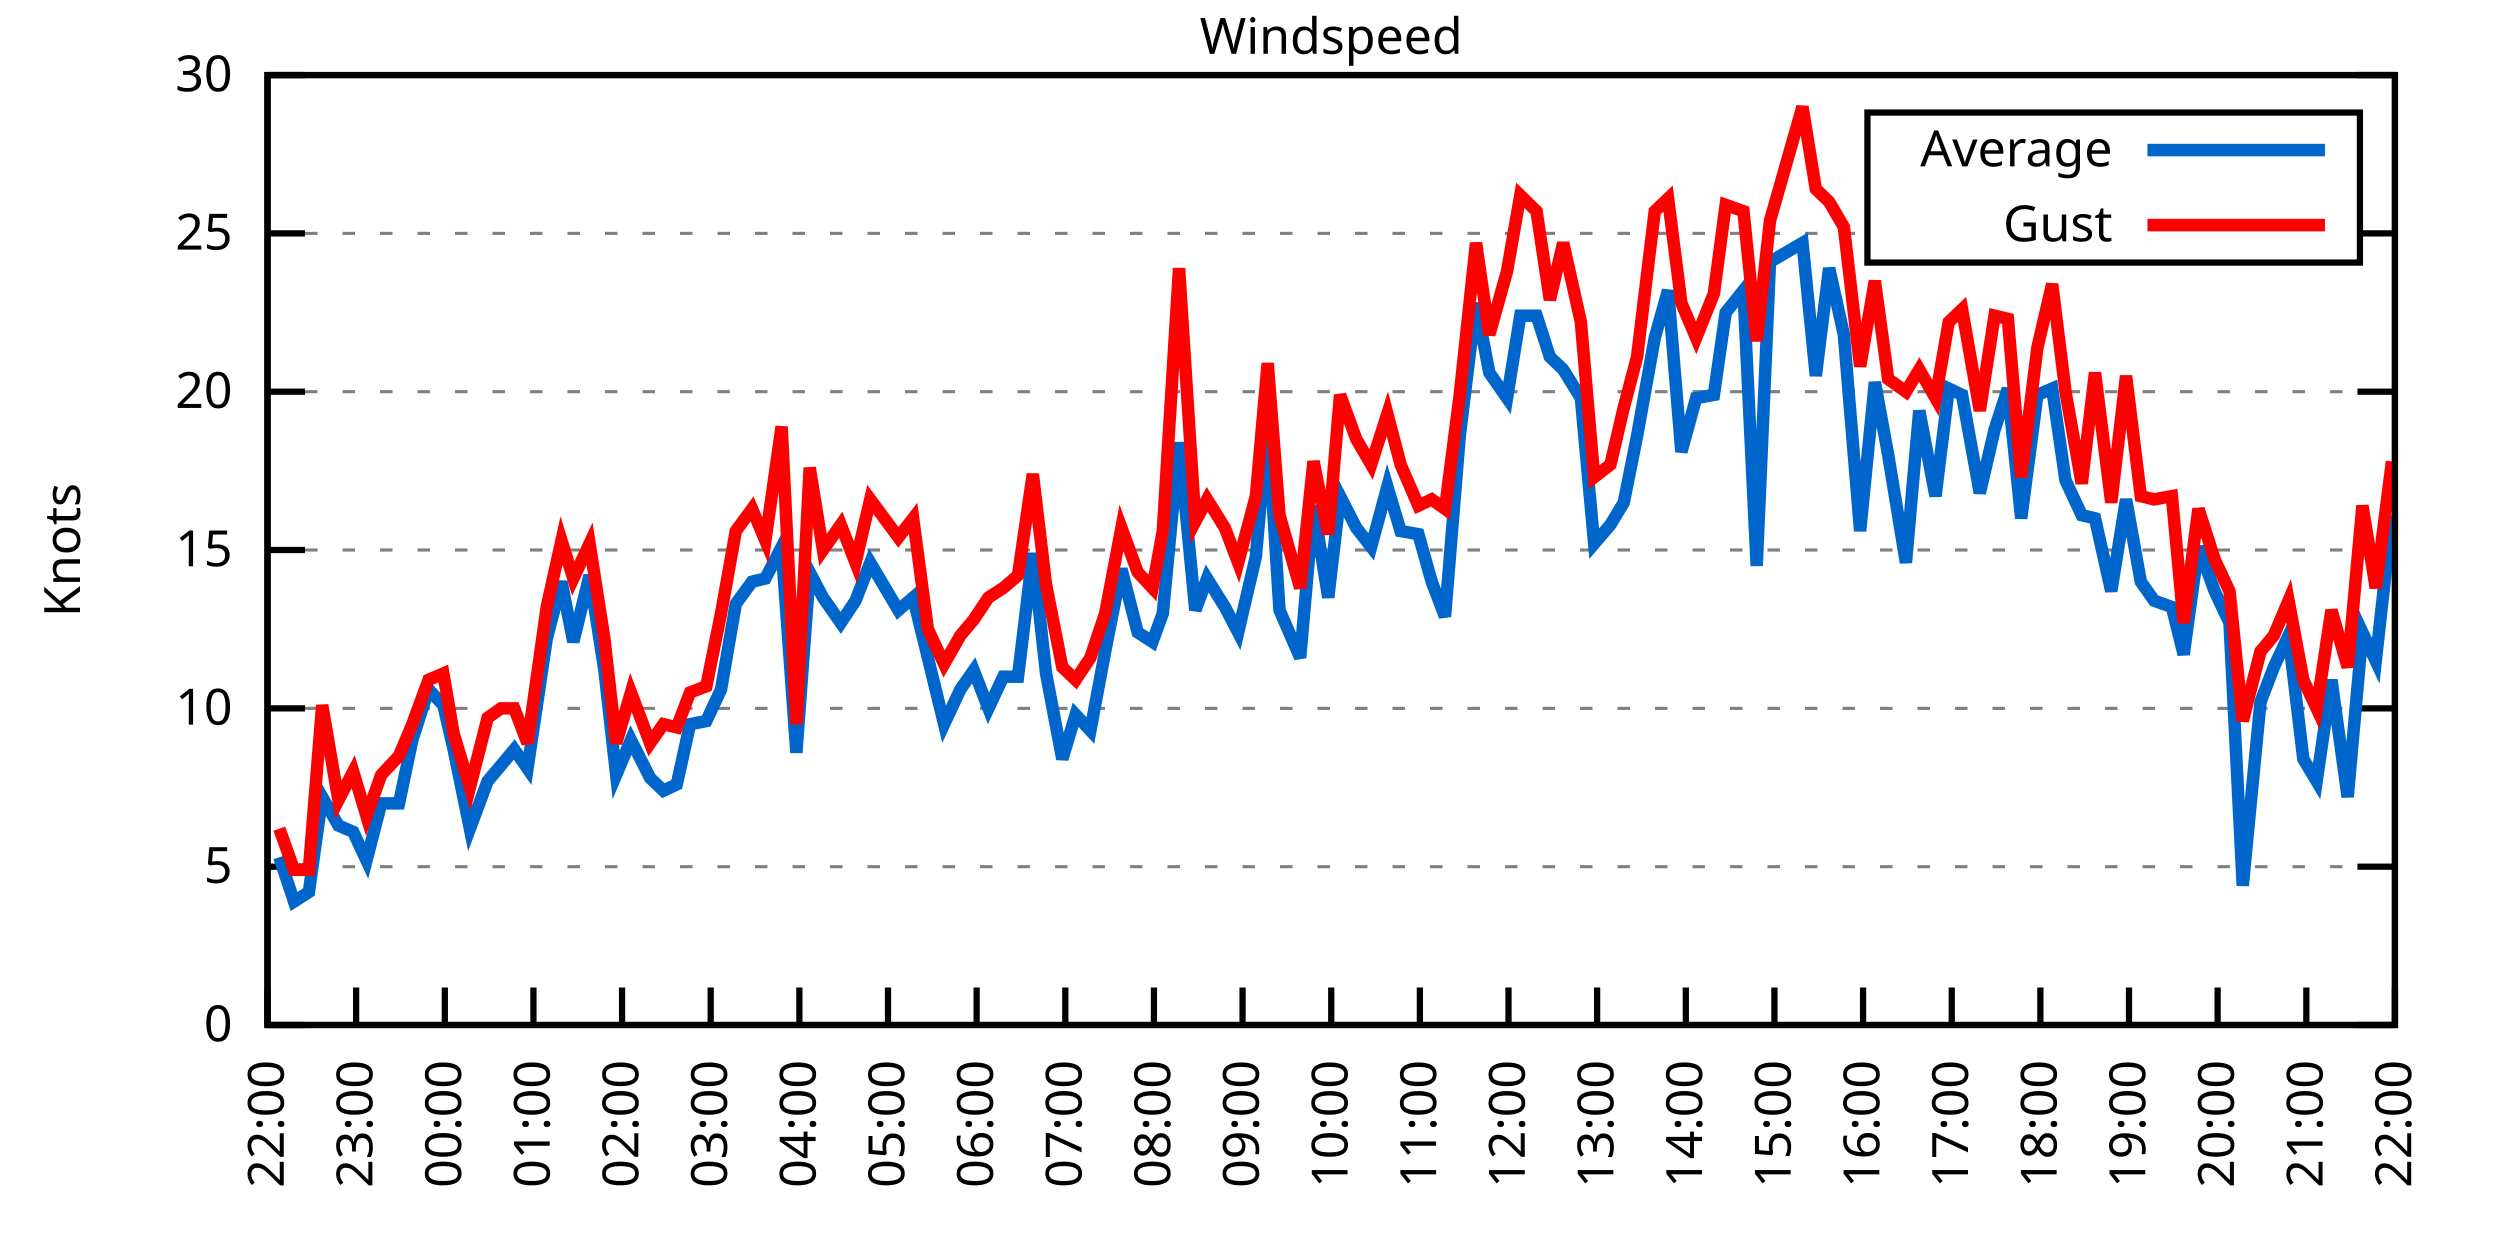
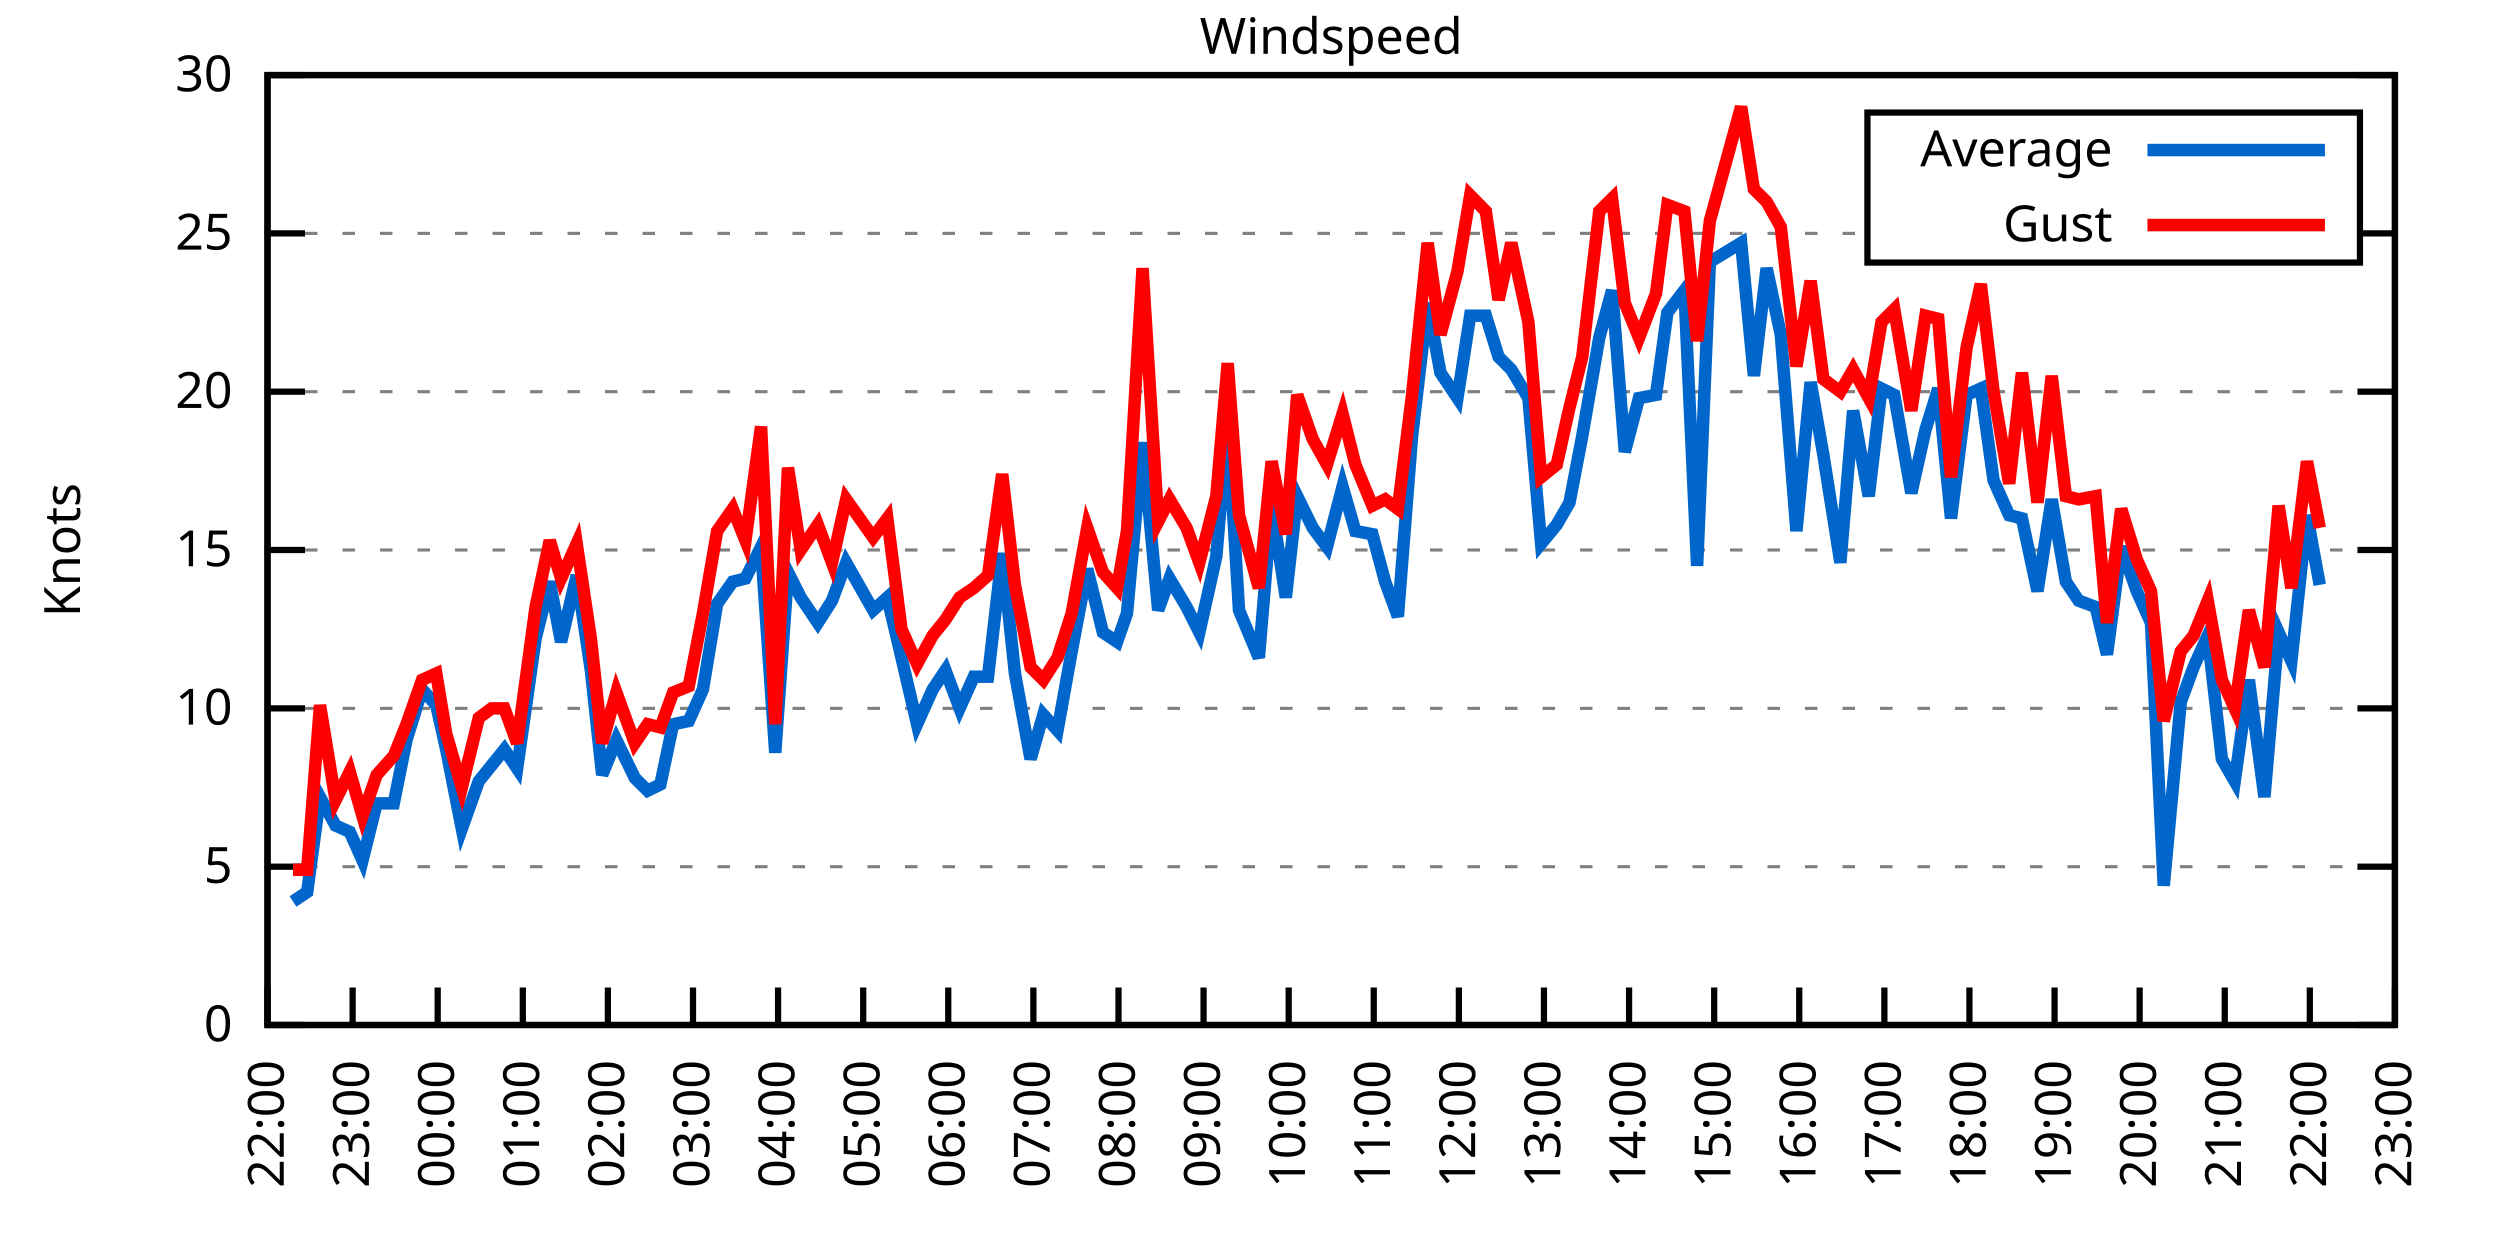
<svg xmlns="http://www.w3.org/2000/svg" xmlns:xlink="http://www.w3.org/1999/xlink" width="400" height="200" viewBox="0 0 400 200">
  <g id="gnuplot_canvas">
    <rect x="0" y="0" width="400" height="200" fill="none" />
    <defs>
      <circle id="gpDot" r="0.5" stroke-width="0.5" stroke="currentColor" />
      <path id="gpPt0" stroke-width="0.333" stroke="currentColor" d="M-1,0 h2 M0,-1 v2" />
      <path id="gpPt1" stroke-width="0.333" stroke="currentColor" d="M-1,-1 L1,1 M1,-1 L-1,1" />
      <path id="gpPt2" stroke-width="0.333" stroke="currentColor" d="M-1,0 L1,0 M0,-1 L0,1 M-1,-1 L1,1 M-1,1 L1,-1" />
      <rect id="gpPt3" stroke-width="0.333" stroke="currentColor" x="-1" y="-1" width="2" height="2" />
      <rect id="gpPt4" stroke-width="0.333" stroke="currentColor" fill="currentColor" x="-1" y="-1" width="2" height="2" />
      <circle id="gpPt5" stroke-width="0.333" stroke="currentColor" cx="0" cy="0" r="1" />
      <use xlink:href="#gpPt5" id="gpPt6" fill="currentColor" stroke="none" />
      <path id="gpPt7" stroke-width="0.333" stroke="currentColor" d="M0,-1.33 L-1.33,0.67 L1.33,0.67 z" />
      <use xlink:href="#gpPt7" id="gpPt8" fill="currentColor" stroke="none" />
      <use xlink:href="#gpPt7" id="gpPt9" stroke="currentColor" transform="rotate(180)" />
      <use xlink:href="#gpPt9" id="gpPt10" fill="currentColor" stroke="none" />
      <use xlink:href="#gpPt3" id="gpPt11" stroke="currentColor" transform="rotate(45)" />
      <use xlink:href="#gpPt11" id="gpPt12" fill="currentColor" stroke="none" />
      <path id="gpPt13" stroke-width="0.333" stroke="currentColor" d="M0,1.330 L1.265,0.411 L0.782,-1.067 L-0.782,-1.076 L-1.265,0.411 z" />
      <use xlink:href="#gpPt13" id="gpPt14" fill="currentColor" stroke="none" />
      <filter id="textbox" filterUnits="objectBoundingBox" x="0" y="0" height="1" width="1">
        <feFlood flood-color="white" flood-opacity="1" result="bgnd" />
        <feComposite in="SourceGraphic" in2="bgnd" operator="atop" />
      </filter>
      <filter id="greybox" filterUnits="objectBoundingBox" x="0" y="0" height="1" width="1">
        <feFlood flood-color="lightgrey" flood-opacity="1" result="grey" />
        <feComposite in="SourceGraphic" in2="grey" operator="atop" />
      </filter>
    </defs>
    <g fill="none" color="white" stroke="currentColor" stroke-width="1.00" stroke-linecap="butt" stroke-linejoin="miter">
</g>
    <g fill="none" color="black" stroke="currentColor" stroke-width="1.00" stroke-linecap="butt" stroke-linejoin="miter">
      <g stroke="none" shape-rendering="crispEdges">
        <polygon fill="rgb(255, 255, 255)" points="42.80,164.00 383.18,164.00 383.18,12.02 42.80,12.02 " />
      </g>
    </g>
    <g fill="none" color="black" stroke="currentColor" stroke-width="1.00" stroke-linecap="butt" stroke-linejoin="miter">
</g>
    <g fill="none" color="black" stroke="black" stroke-width="0.50" stroke-linecap="butt" stroke-linejoin="miter">
</g>
    <g fill="none" color="gray" stroke="currentColor" stroke-width="0.50" stroke-linecap="butt" stroke-linejoin="miter">
      <path stroke="gray" stroke-dasharray="2,4" class="gridline" d="M42.80,164.00 L383.19,164.00  " />
    </g>
    <g fill="none" color="gray" stroke="gray" stroke-width="1.00" stroke-linecap="butt" stroke-linejoin="miter">
</g>
    <g fill="none" color="black" stroke="currentColor" stroke-width="1.00" stroke-linecap="butt" stroke-linejoin="miter">
      <path stroke="black" d="M42.80,164.00 L48.80,164.00 M383.19,164.00 L377.19,164.00  " />
      <g transform="translate(37.20,166.60)" stroke="none" fill="black" font-family="Sans" font-size="8.00" text-anchor="end">
        <text>
          <tspan font-family="Sans"> 0</tspan>
        </text>
      </g>
    </g>
    <g fill="none" color="black" stroke="currentColor" stroke-width="1.00" stroke-linecap="butt" stroke-linejoin="miter">
</g>
    <g fill="none" color="black" stroke="black" stroke-width="0.50" stroke-linecap="butt" stroke-linejoin="miter">
</g>
    <g fill="none" color="gray" stroke="currentColor" stroke-width="0.50" stroke-linecap="butt" stroke-linejoin="miter">
      <path stroke="gray" stroke-dasharray="2,4" class="gridline" d="M42.80,138.67 L383.19,138.67  " />
    </g>
    <g fill="none" color="gray" stroke="gray" stroke-width="1.00" stroke-linecap="butt" stroke-linejoin="miter">
</g>
    <g fill="none" color="black" stroke="currentColor" stroke-width="1.00" stroke-linecap="butt" stroke-linejoin="miter">
      <path stroke="black" d="M42.80,138.67 L48.80,138.67 M383.19,138.67 L377.19,138.67  " />
      <g transform="translate(37.20,141.27)" stroke="none" fill="black" font-family="Sans" font-size="8.00" text-anchor="end">
        <text>
          <tspan font-family="Sans"> 5</tspan>
        </text>
      </g>
    </g>
    <g fill="none" color="black" stroke="currentColor" stroke-width="1.00" stroke-linecap="butt" stroke-linejoin="miter">
</g>
    <g fill="none" color="black" stroke="black" stroke-width="0.50" stroke-linecap="butt" stroke-linejoin="miter">
</g>
    <g fill="none" color="gray" stroke="currentColor" stroke-width="0.50" stroke-linecap="butt" stroke-linejoin="miter">
      <path stroke="gray" stroke-dasharray="2,4" class="gridline" d="M42.80,113.34 L383.19,113.34  " />
    </g>
    <g fill="none" color="gray" stroke="gray" stroke-width="1.00" stroke-linecap="butt" stroke-linejoin="miter">
</g>
    <g fill="none" color="black" stroke="currentColor" stroke-width="1.00" stroke-linecap="butt" stroke-linejoin="miter">
      <path stroke="black" d="M42.80,113.34 L48.80,113.34 M383.19,113.34 L377.19,113.34  " />
      <g transform="translate(37.20,115.94)" stroke="none" fill="black" font-family="Sans" font-size="8.00" text-anchor="end">
        <text>
          <tspan font-family="Sans"> 10</tspan>
        </text>
      </g>
    </g>
    <g fill="none" color="black" stroke="currentColor" stroke-width="1.00" stroke-linecap="butt" stroke-linejoin="miter">
</g>
    <g fill="none" color="black" stroke="black" stroke-width="0.50" stroke-linecap="butt" stroke-linejoin="miter">
</g>
    <g fill="none" color="gray" stroke="currentColor" stroke-width="0.50" stroke-linecap="butt" stroke-linejoin="miter">
      <path stroke="gray" stroke-dasharray="2,4" class="gridline" d="M42.80,88.00 L383.19,88.00  " />
    </g>
    <g fill="none" color="gray" stroke="gray" stroke-width="1.00" stroke-linecap="butt" stroke-linejoin="miter">
</g>
    <g fill="none" color="black" stroke="currentColor" stroke-width="1.00" stroke-linecap="butt" stroke-linejoin="miter">
      <path stroke="black" d="M42.80,88.00 L48.80,88.00 M383.19,88.00 L377.19,88.00  " />
      <g transform="translate(37.20,90.60)" stroke="none" fill="black" font-family="Sans" font-size="8.00" text-anchor="end">
        <text>
          <tspan font-family="Sans"> 15</tspan>
        </text>
      </g>
    </g>
    <g fill="none" color="black" stroke="currentColor" stroke-width="1.00" stroke-linecap="butt" stroke-linejoin="miter">
</g>
    <g fill="none" color="black" stroke="black" stroke-width="0.50" stroke-linecap="butt" stroke-linejoin="miter">
</g>
    <g fill="none" color="gray" stroke="currentColor" stroke-width="0.50" stroke-linecap="butt" stroke-linejoin="miter">
      <path stroke="gray" stroke-dasharray="2,4" class="gridline" d="M42.80,62.67 L383.19,62.67  " />
    </g>
    <g fill="none" color="gray" stroke="gray" stroke-width="1.00" stroke-linecap="butt" stroke-linejoin="miter">
</g>
    <g fill="none" color="black" stroke="currentColor" stroke-width="1.00" stroke-linecap="butt" stroke-linejoin="miter">
      <path stroke="black" d="M42.80,62.67 L48.80,62.67 M383.19,62.67 L377.19,62.67  " />
      <g transform="translate(37.20,65.27)" stroke="none" fill="black" font-family="Sans" font-size="8.00" text-anchor="end">
        <text>
          <tspan font-family="Sans"> 20</tspan>
        </text>
      </g>
    </g>
    <g fill="none" color="black" stroke="currentColor" stroke-width="1.00" stroke-linecap="butt" stroke-linejoin="miter">
</g>
    <g fill="none" color="black" stroke="black" stroke-width="0.50" stroke-linecap="butt" stroke-linejoin="miter">
</g>
    <g fill="none" color="gray" stroke="currentColor" stroke-width="0.50" stroke-linecap="butt" stroke-linejoin="miter">
      <path stroke="gray" stroke-dasharray="2,4" class="gridline" d="M42.80,37.34 L298.79,37.34 M377.59,37.34 L383.19,37.34  " />
    </g>
    <g fill="none" color="gray" stroke="gray" stroke-width="1.00" stroke-linecap="butt" stroke-linejoin="miter">
</g>
    <g fill="none" color="black" stroke="currentColor" stroke-width="1.00" stroke-linecap="butt" stroke-linejoin="miter">
      <path stroke="black" d="M42.80,37.34 L48.80,37.34 M383.19,37.34 L377.19,37.34  " />
      <g transform="translate(37.20,39.94)" stroke="none" fill="black" font-family="Sans" font-size="8.00" text-anchor="end">
        <text>
          <tspan font-family="Sans"> 25</tspan>
        </text>
      </g>
    </g>
    <g fill="none" color="black" stroke="currentColor" stroke-width="1.00" stroke-linecap="butt" stroke-linejoin="miter">
</g>
    <g fill="none" color="black" stroke="black" stroke-width="0.50" stroke-linecap="butt" stroke-linejoin="miter">
</g>
    <g fill="none" color="gray" stroke="currentColor" stroke-width="0.50" stroke-linecap="butt" stroke-linejoin="miter">
      <path stroke="gray" stroke-dasharray="2,4" class="gridline" d="M42.80,12.01 L383.19,12.01  " />
    </g>
    <g fill="none" color="gray" stroke="gray" stroke-width="1.00" stroke-linecap="butt" stroke-linejoin="miter">
</g>
    <g fill="none" color="black" stroke="currentColor" stroke-width="1.00" stroke-linecap="butt" stroke-linejoin="miter">
      <path stroke="black" d="M42.80,12.01 L48.80,12.01 M383.19,12.01 L377.19,12.01  " />
      <g transform="translate(37.20,14.61)" stroke="none" fill="black" font-family="Sans" font-size="8.00" text-anchor="end">
        <text>
          <tspan font-family="Sans"> 30</tspan>
        </text>
      </g>
    </g>
    <g fill="none" color="black" stroke="currentColor" stroke-width="1.00" stroke-linecap="butt" stroke-linejoin="miter">
      <path stroke="black" d="M42.80,164.00 L42.80,158.00  " />
      <g transform="translate(45.40,169.60) rotate(270.00)" stroke="none" fill="black" font-family="Sans" font-size="8.00" text-anchor="end">
        <text>
          <tspan font-family="Sans">22:00</tspan>
        </text>
      </g>
    </g>
    <g fill="none" color="black" stroke="currentColor" stroke-width="1.00" stroke-linecap="butt" stroke-linejoin="miter">
-       <path stroke="black" d="M56.98,164.00 L56.98,158.00  " />
-       <g transform="translate(59.58,169.60) rotate(270.00)" stroke="none" fill="black" font-family="Sans" font-size="8.00" text-anchor="end">
+       <path stroke="black" d="M56.42,164.00 L56.42,158.00  " />
+       <g transform="translate(59.02,169.60) rotate(270.00)" stroke="none" fill="black" font-family="Sans" font-size="8.00" text-anchor="end">
        <text>
          <tspan font-family="Sans">23:00</tspan>
        </text>
      </g>
    </g>
    <g fill="none" color="black" stroke="currentColor" stroke-width="1.00" stroke-linecap="butt" stroke-linejoin="miter">
-       <path stroke="black" d="M71.17,164.00 L71.17,158.00  " />
-       <g transform="translate(73.77,169.60) rotate(270.00)" stroke="none" fill="black" font-family="Sans" font-size="8.00" text-anchor="end">
+       <path stroke="black" d="M70.03,164.00 L70.03,158.00  " />
+       <g transform="translate(72.63,169.60) rotate(270.00)" stroke="none" fill="black" font-family="Sans" font-size="8.00" text-anchor="end">
        <text>
          <tspan font-family="Sans">00:00</tspan>
        </text>
      </g>
    </g>
    <g fill="none" color="black" stroke="currentColor" stroke-width="1.00" stroke-linecap="butt" stroke-linejoin="miter">
-       <path stroke="black" d="M85.35,164.00 L85.35,158.00  " />
-       <g transform="translate(87.95,169.60) rotate(270.00)" stroke="none" fill="black" font-family="Sans" font-size="8.00" text-anchor="end">
+       <path stroke="black" d="M83.65,164.00 L83.65,158.00  " />
+       <g transform="translate(86.25,169.60) rotate(270.00)" stroke="none" fill="black" font-family="Sans" font-size="8.00" text-anchor="end">
        <text>
          <tspan font-family="Sans">01:00</tspan>
        </text>
      </g>
    </g>
    <g fill="none" color="black" stroke="currentColor" stroke-width="1.00" stroke-linecap="butt" stroke-linejoin="miter">
-       <path stroke="black" d="M99.53,164.00 L99.53,158.00  " />
-       <g transform="translate(102.13,169.60) rotate(270.00)" stroke="none" fill="black" font-family="Sans" font-size="8.00" text-anchor="end">
+       <path stroke="black" d="M97.26,164.00 L97.26,158.00  " />
+       <g transform="translate(99.86,169.60) rotate(270.00)" stroke="none" fill="black" font-family="Sans" font-size="8.00" text-anchor="end">
        <text>
          <tspan font-family="Sans">02:00</tspan>
        </text>
      </g>
    </g>
    <g fill="none" color="black" stroke="currentColor" stroke-width="1.00" stroke-linecap="butt" stroke-linejoin="miter">
-       <path stroke="black" d="M113.71,164.00 L113.71,158.00  " />
-       <g transform="translate(116.31,169.60) rotate(270.00)" stroke="none" fill="black" font-family="Sans" font-size="8.00" text-anchor="end">
+       <path stroke="black" d="M110.88,164.00 L110.88,158.00  " />
+       <g transform="translate(113.48,169.60) rotate(270.00)" stroke="none" fill="black" font-family="Sans" font-size="8.00" text-anchor="end">
        <text>
          <tspan font-family="Sans">03:00</tspan>
        </text>
      </g>
    </g>
    <g fill="none" color="black" stroke="currentColor" stroke-width="1.00" stroke-linecap="butt" stroke-linejoin="miter">
-       <path stroke="black" d="M127.90,164.00 L127.90,158.00  " />
-       <g transform="translate(130.50,169.60) rotate(270.00)" stroke="none" fill="black" font-family="Sans" font-size="8.00" text-anchor="end">
+       <path stroke="black" d="M124.49,164.00 L124.49,158.00  " />
+       <g transform="translate(127.09,169.60) rotate(270.00)" stroke="none" fill="black" font-family="Sans" font-size="8.00" text-anchor="end">
        <text>
          <tspan font-family="Sans">04:00</tspan>
        </text>
      </g>
    </g>
    <g fill="none" color="black" stroke="currentColor" stroke-width="1.00" stroke-linecap="butt" stroke-linejoin="miter">
-       <path stroke="black" d="M142.08,164.00 L142.08,158.00  " />
-       <g transform="translate(144.68,169.60) rotate(270.00)" stroke="none" fill="black" font-family="Sans" font-size="8.00" text-anchor="end">
+       <path stroke="black" d="M138.11,164.00 L138.11,158.00  " />
+       <g transform="translate(140.71,169.60) rotate(270.00)" stroke="none" fill="black" font-family="Sans" font-size="8.00" text-anchor="end">
        <text>
          <tspan font-family="Sans">05:00</tspan>
        </text>
      </g>
    </g>
    <g fill="none" color="black" stroke="currentColor" stroke-width="1.00" stroke-linecap="butt" stroke-linejoin="miter">
-       <path stroke="black" d="M156.26,164.00 L156.26,158.00  " />
-       <g transform="translate(158.86,169.60) rotate(270.00)" stroke="none" fill="black" font-family="Sans" font-size="8.00" text-anchor="end">
+       <path stroke="black" d="M151.72,164.00 L151.72,158.00  " />
+       <g transform="translate(154.32,169.60) rotate(270.00)" stroke="none" fill="black" font-family="Sans" font-size="8.00" text-anchor="end">
        <text>
          <tspan font-family="Sans">06:00</tspan>
        </text>
      </g>
    </g>
    <g fill="none" color="black" stroke="currentColor" stroke-width="1.00" stroke-linecap="butt" stroke-linejoin="miter">
-       <path stroke="black" d="M170.45,164.00 L170.45,158.00  " />
-       <g transform="translate(173.05,169.60) rotate(270.00)" stroke="none" fill="black" font-family="Sans" font-size="8.00" text-anchor="end">
+       <path stroke="black" d="M165.34,164.00 L165.34,158.00  " />
+       <g transform="translate(167.94,169.60) rotate(270.00)" stroke="none" fill="black" font-family="Sans" font-size="8.00" text-anchor="end">
        <text>
          <tspan font-family="Sans">07:00</tspan>
        </text>
      </g>
    </g>
    <g fill="none" color="black" stroke="currentColor" stroke-width="1.00" stroke-linecap="butt" stroke-linejoin="miter">
-       <path stroke="black" d="M184.63,164.00 L184.63,158.00  " />
-       <g transform="translate(187.23,169.60) rotate(270.00)" stroke="none" fill="black" font-family="Sans" font-size="8.00" text-anchor="end">
+       <path stroke="black" d="M178.96,164.00 L178.96,158.00  " />
+       <g transform="translate(181.56,169.60) rotate(270.00)" stroke="none" fill="black" font-family="Sans" font-size="8.00" text-anchor="end">
        <text>
          <tspan font-family="Sans">08:00</tspan>
        </text>
      </g>
    </g>
    <g fill="none" color="black" stroke="currentColor" stroke-width="1.00" stroke-linecap="butt" stroke-linejoin="miter">
-       <path stroke="black" d="M198.81,164.00 L198.81,158.00  " />
-       <g transform="translate(201.41,169.60) rotate(270.00)" stroke="none" fill="black" font-family="Sans" font-size="8.00" text-anchor="end">
+       <path stroke="black" d="M192.57,164.00 L192.57,158.00  " />
+       <g transform="translate(195.17,169.60) rotate(270.00)" stroke="none" fill="black" font-family="Sans" font-size="8.00" text-anchor="end">
        <text>
          <tspan font-family="Sans">09:00</tspan>
        </text>
      </g>
    </g>
    <g fill="none" color="black" stroke="currentColor" stroke-width="1.00" stroke-linecap="butt" stroke-linejoin="miter">
-       <path stroke="black" d="M213.00,164.00 L213.00,158.00  " />
-       <g transform="translate(215.60,169.60) rotate(270.00)" stroke="none" fill="black" font-family="Sans" font-size="8.00" text-anchor="end">
+       <path stroke="black" d="M206.19,164.00 L206.19,158.00  " />
+       <g transform="translate(208.79,169.60) rotate(270.00)" stroke="none" fill="black" font-family="Sans" font-size="8.00" text-anchor="end">
        <text>
          <tspan font-family="Sans">10:00</tspan>
        </text>
      </g>
    </g>
    <g fill="none" color="black" stroke="currentColor" stroke-width="1.00" stroke-linecap="butt" stroke-linejoin="miter">
-       <path stroke="black" d="M227.18,164.00 L227.18,158.00  " />
-       <g transform="translate(229.78,169.60) rotate(270.00)" stroke="none" fill="black" font-family="Sans" font-size="8.00" text-anchor="end">
+       <path stroke="black" d="M219.80,164.00 L219.80,158.00  " />
+       <g transform="translate(222.40,169.60) rotate(270.00)" stroke="none" fill="black" font-family="Sans" font-size="8.00" text-anchor="end">
        <text>
          <tspan font-family="Sans">11:00</tspan>
        </text>
      </g>
    </g>
    <g fill="none" color="black" stroke="currentColor" stroke-width="1.00" stroke-linecap="butt" stroke-linejoin="miter">
-       <path stroke="black" d="M241.36,164.00 L241.36,158.00  " />
-       <g transform="translate(243.96,169.60) rotate(270.00)" stroke="none" fill="black" font-family="Sans" font-size="8.00" text-anchor="end">
+       <path stroke="black" d="M233.42,164.00 L233.42,158.00  " />
+       <g transform="translate(236.02,169.60) rotate(270.00)" stroke="none" fill="black" font-family="Sans" font-size="8.00" text-anchor="end">
        <text>
          <tspan font-family="Sans">12:00</tspan>
        </text>
      </g>
    </g>
    <g fill="none" color="black" stroke="currentColor" stroke-width="1.00" stroke-linecap="butt" stroke-linejoin="miter">
-       <path stroke="black" d="M255.54,164.00 L255.54,158.00  " />
-       <g transform="translate(258.14,169.60) rotate(270.00)" stroke="none" fill="black" font-family="Sans" font-size="8.00" text-anchor="end">
+       <path stroke="black" d="M247.03,164.00 L247.03,158.00  " />
+       <g transform="translate(249.63,169.60) rotate(270.00)" stroke="none" fill="black" font-family="Sans" font-size="8.00" text-anchor="end">
        <text>
          <tspan font-family="Sans">13:00</tspan>
        </text>
      </g>
    </g>
    <g fill="none" color="black" stroke="currentColor" stroke-width="1.00" stroke-linecap="butt" stroke-linejoin="miter">
-       <path stroke="black" d="M269.73,164.00 L269.73,158.00  " />
-       <g transform="translate(272.33,169.60) rotate(270.00)" stroke="none" fill="black" font-family="Sans" font-size="8.00" text-anchor="end">
+       <path stroke="black" d="M260.65,164.00 L260.65,158.00  " />
+       <g transform="translate(263.25,169.60) rotate(270.00)" stroke="none" fill="black" font-family="Sans" font-size="8.00" text-anchor="end">
        <text>
          <tspan font-family="Sans">14:00</tspan>
        </text>
      </g>
    </g>
    <g fill="none" color="black" stroke="currentColor" stroke-width="1.00" stroke-linecap="butt" stroke-linejoin="miter">
-       <path stroke="black" d="M283.91,164.00 L283.91,158.00  " />
-       <g transform="translate(286.51,169.60) rotate(270.00)" stroke="none" fill="black" font-family="Sans" font-size="8.00" text-anchor="end">
+       <path stroke="black" d="M274.27,164.00 L274.27,158.00  " />
+       <g transform="translate(276.87,169.60) rotate(270.00)" stroke="none" fill="black" font-family="Sans" font-size="8.00" text-anchor="end">
        <text>
          <tspan font-family="Sans">15:00</tspan>
        </text>
      </g>
    </g>
    <g fill="none" color="black" stroke="currentColor" stroke-width="1.00" stroke-linecap="butt" stroke-linejoin="miter">
-       <path stroke="black" d="M298.09,164.00 L298.09,158.00  " />
-       <g transform="translate(300.69,169.60) rotate(270.00)" stroke="none" fill="black" font-family="Sans" font-size="8.00" text-anchor="end">
+       <path stroke="black" d="M287.88,164.00 L287.88,158.00  " />
+       <g transform="translate(290.48,169.60) rotate(270.00)" stroke="none" fill="black" font-family="Sans" font-size="8.00" text-anchor="end">
        <text>
          <tspan font-family="Sans">16:00</tspan>
        </text>
      </g>
    </g>
    <g fill="none" color="black" stroke="currentColor" stroke-width="1.00" stroke-linecap="butt" stroke-linejoin="miter">
-       <path stroke="black" d="M312.28,164.00 L312.28,158.00  " />
-       <g transform="translate(314.88,169.60) rotate(270.00)" stroke="none" fill="black" font-family="Sans" font-size="8.00" text-anchor="end">
+       <path stroke="black" d="M301.50,164.00 L301.50,158.00  " />
+       <g transform="translate(304.10,169.60) rotate(270.00)" stroke="none" fill="black" font-family="Sans" font-size="8.00" text-anchor="end">
        <text>
          <tspan font-family="Sans">17:00</tspan>
        </text>
      </g>
    </g>
    <g fill="none" color="black" stroke="currentColor" stroke-width="1.00" stroke-linecap="butt" stroke-linejoin="miter">
-       <path stroke="black" d="M326.46,164.00 L326.46,158.00  " />
-       <g transform="translate(329.06,169.60) rotate(270.00)" stroke="none" fill="black" font-family="Sans" font-size="8.00" text-anchor="end">
+       <path stroke="black" d="M315.11,164.00 L315.11,158.00  " />
+       <g transform="translate(317.71,169.60) rotate(270.00)" stroke="none" fill="black" font-family="Sans" font-size="8.00" text-anchor="end">
        <text>
          <tspan font-family="Sans">18:00</tspan>
        </text>
      </g>
    </g>
    <g fill="none" color="black" stroke="currentColor" stroke-width="1.00" stroke-linecap="butt" stroke-linejoin="miter">
-       <path stroke="black" d="M340.64,164.00 L340.64,158.00  " />
-       <g transform="translate(343.24,169.60) rotate(270.00)" stroke="none" fill="black" font-family="Sans" font-size="8.00" text-anchor="end">
+       <path stroke="black" d="M328.73,164.00 L328.73,158.00  " />
+       <g transform="translate(331.33,169.60) rotate(270.00)" stroke="none" fill="black" font-family="Sans" font-size="8.00" text-anchor="end">
        <text>
          <tspan font-family="Sans">19:00</tspan>
        </text>
      </g>
    </g>
    <g fill="none" color="black" stroke="currentColor" stroke-width="1.00" stroke-linecap="butt" stroke-linejoin="miter">
-       <path stroke="black" d="M354.82,164.00 L354.82,158.00  " />
-       <g transform="translate(357.42,169.60) rotate(270.00)" stroke="none" fill="black" font-family="Sans" font-size="8.00" text-anchor="end">
+       <path stroke="black" d="M342.34,164.00 L342.34,158.00  " />
+       <g transform="translate(344.94,169.60) rotate(270.00)" stroke="none" fill="black" font-family="Sans" font-size="8.00" text-anchor="end">
        <text>
          <tspan font-family="Sans">20:00</tspan>
        </text>
      </g>
    </g>
    <g fill="none" color="black" stroke="currentColor" stroke-width="1.00" stroke-linecap="butt" stroke-linejoin="miter">
-       <path stroke="black" d="M369.01,164.00 L369.01,158.00  " />
-       <g transform="translate(371.61,169.60) rotate(270.00)" stroke="none" fill="black" font-family="Sans" font-size="8.00" text-anchor="end">
+       <path stroke="black" d="M355.96,164.00 L355.96,158.00  " />
+       <g transform="translate(358.56,169.60) rotate(270.00)" stroke="none" fill="black" font-family="Sans" font-size="8.00" text-anchor="end">
        <text>
          <tspan font-family="Sans">21:00</tspan>
+         </text>
+       </g>
+     </g>
+     <g fill="none" color="black" stroke="currentColor" stroke-width="1.00" stroke-linecap="butt" stroke-linejoin="miter">
+       <path stroke="black" d="M369.57,164.00 L369.57,158.00  " />
+       <g transform="translate(372.17,169.60) rotate(270.00)" stroke="none" fill="black" font-family="Sans" font-size="8.00" text-anchor="end">
+         <text>
+           <tspan font-family="Sans">22:00</tspan>
        </text>
      </g>
    </g>
    <g fill="none" color="black" stroke="currentColor" stroke-width="1.00" stroke-linecap="butt" stroke-linejoin="miter">
      <path stroke="black" d="M383.19,164.00 L383.19,158.00  " />
      <g transform="translate(385.79,169.60) rotate(270.00)" stroke="none" fill="black" font-family="Sans" font-size="8.00" text-anchor="end">
        <text>
-           <tspan font-family="Sans">22:00</tspan>
+           <tspan font-family="Sans">23:00</tspan>
        </text>
      </g>
    </g>
    <g fill="none" color="black" stroke="currentColor" stroke-width="1.00" stroke-linecap="butt" stroke-linejoin="miter">
</g>
    <g fill="none" color="black" stroke="currentColor" stroke-width="1.00" stroke-linecap="butt" stroke-linejoin="miter">
      <path stroke="black" d="M42.80,12.01 L42.80,164.00 L383.19,164.00 L383.19,12.01 L42.80,12.01 Z  " />
    </g>
    <g fill="none" color="black" stroke="currentColor" stroke-width="1.00" stroke-linecap="butt" stroke-linejoin="miter">
</g>
    <g fill="none" color="black" stroke="currentColor" stroke-width="1.00" stroke-linecap="butt" stroke-linejoin="miter">
      <path stroke="black" d="M298.79,42.01 L298.79,18.01 L377.59,18.01 L377.59,42.01 L298.79,42.01 Z  " />
    </g>
    <g id="Windspeed_plot_1">
      <g fill="none" color="white" stroke="black" stroke-width="2.00" stroke-linecap="butt" stroke-linejoin="miter">
</g>
      <g fill="none" color="black" stroke="currentColor" stroke-width="2.00" stroke-linecap="butt" stroke-linejoin="miter">
        <g transform="translate(337.99,26.61)" stroke="none" fill="black" font-family="Sans" font-size="8.00" text-anchor="end">
          <text>
            <tspan font-family="Sans">Average</tspan>
          </text>
        </g>
      </g>
      <g fill="none" color="black" stroke="currentColor" stroke-width="2.00" stroke-linecap="butt" stroke-linejoin="miter">
-         <path stroke="rgb(  0, 102, 204)" d="M343.59,24.01 L371.99,24.01 M44.69,137.15 L47.05,144.24 L49.42,142.72 L51.55,127.52 L54.15,132.08 L56.51,133.10   L58.64,137.66 L61.00,128.54 L63.84,128.54 L65.97,118.40 L68.57,110.30 L70.93,112.83 L72.58,119.92 L75.18,132.59   L78.02,124.99 L80.15,122.46 L82.28,119.92 L84.40,122.96 L87.48,102.19 L89.84,93.07 L91.73,102.70 L94.33,92.06   L96.70,107.26 L98.59,123.98 L100.95,118.40 L104.02,124.48 L106.15,126.51 L108.28,125.50 L110.41,115.87 L113.01,115.36   L115.37,110.30 L117.73,96.62 L120.33,93.07 L122.46,92.56 L125.06,87.50 L127.42,120.43 L129.55,91.55 L131.68,95.60   L134.52,99.66 L136.88,96.11 L139.24,90.03 L143.74,97.63 L146.10,95.60 L148.46,105.23 L151.06,115.87 L153.66,110.30   L155.79,107.26 L158.15,113.34 L160.52,108.27 L162.88,108.27 L165.25,88.51 L167.37,107.76 L169.97,121.44 L172.10,114.35   L174.46,116.88 L176.83,104.22 L179.43,91.04 L182.03,101.18 L184.39,102.70 L186.05,98.14 L188.65,70.78 L191.25,97.63   L193.14,92.56 L195.98,97.12 L198.10,101.18 L200.94,89.02 L202.83,67.74 L204.72,97.63 L208.03,105.23 L210.16,80.91   L212.52,95.60 L214.41,79.39 L217.01,84.46 L219.38,87.50 L221.98,77.87 L224.10,84.97 L226.94,85.47 L229.07,93.07   L231.20,98.64 L233.56,69.77 L236.16,48.49 L238.29,59.63 L241.12,63.69 L243.25,50.51 L245.85,50.51 L247.98,57.10   L250.11,59.13 L252.94,63.69 L255.07,86.99 L257.67,83.95 L259.80,80.41 L261.93,69.77 L264.76,54.06 L266.89,46.46   L269.02,72.30 L271.38,63.69 L274.22,63.18 L276.11,50.01 L278.95,46.46 L281.07,90.54 L283.20,41.90 L288.40,38.86   L290.53,60.14 L292.66,42.91 L295.02,53.55 L297.62,84.97 L299.98,61.15 L302.11,72.81 L304.95,90.03 L307.08,65.71   L309.68,79.39 L311.80,62.17 L313.93,63.18 L316.77,78.89 L319.13,68.75 L321.26,62.17 L323.39,82.94 L325.99,63.18   L328.35,62.17 L330.48,76.86 L333.08,82.43 L335.20,82.94 L337.80,94.59 L340.17,79.90 L342.53,93.07 L344.66,96.11   L347.50,97.12 L349.39,104.72 L351.75,87.50 L354.35,94.59 L356.72,99.66 L358.84,141.71 L361.68,112.32 L363.81,106.75   L366.17,101.68 L368.53,121.44 L370.66,124.99 L373.03,108.78 L375.63,127.52 L377.99,101.18 L380.12,105.74 L382.72,82.43    " />
+         <path stroke="rgb(  0, 102, 204)" d="M343.59,24.01 L371.99,24.01 M46.88,144.24 L49.15,142.72 L51.20,127.52 L53.69,132.08 L55.96,133.10 L58.00,137.66   L60.27,128.54 L63.00,128.54 L65.04,118.40 L67.54,110.30 L69.80,112.83 L71.39,119.92 L73.89,132.59 L76.61,124.99   L78.65,122.46 L80.70,119.92 L82.74,122.96 L85.69,102.19 L87.96,93.07 L89.77,102.70 L92.27,92.06 L94.54,107.26   L96.35,123.98 L98.62,118.40 L101.57,124.48 L103.62,126.51 L105.66,125.50 L107.70,115.87 L110.20,115.36 L112.47,110.30   L114.74,96.62 L117.23,93.07 L119.27,92.56 L121.77,87.50 L124.04,120.43 L126.08,91.55 L128.12,95.60 L130.85,99.66   L133.12,96.11 L135.39,90.03 L139.70,97.63 L141.97,95.60 L144.24,105.23 L146.73,115.87 L149.23,110.30 L151.27,107.26   L153.54,113.34 L155.81,108.27 L158.08,108.27 L160.35,88.51 L162.39,107.76 L164.89,121.44 L166.93,114.35 L169.20,116.88   L171.47,104.22 L173.96,91.04 L176.46,101.18 L178.73,102.70 L180.32,98.14 L182.81,70.78 L185.31,97.63 L187.13,92.56   L189.85,97.12 L191.89,101.18 L194.61,89.02 L196.43,67.74 L198.24,97.63 L201.42,105.23 L203.46,80.91 L205.73,95.60   L207.55,79.39 L210.04,84.46 L212.31,87.50 L214.81,77.87 L216.85,84.97 L219.58,85.47 L221.62,93.07 L223.66,98.64   L225.93,69.77 L228.43,48.49 L230.47,59.63 L233.19,63.69 L235.23,50.51 L237.73,50.51 L239.77,57.10 L241.81,59.13   L244.54,63.69 L246.58,86.99 L249.08,83.95 L251.12,80.41 L253.16,69.77 L255.88,54.06 L257.93,46.46 L259.97,72.30   L262.24,63.69 L264.96,63.18 L266.78,50.01 L269.50,46.46 L271.54,90.54 L273.58,41.90 L278.58,38.86 L280.62,60.14   L282.66,42.91 L284.93,53.55 L287.43,84.97 L289.70,61.15 L291.74,72.81 L294.46,90.03 L296.50,65.71 L299.00,79.39   L301.04,62.17 L303.08,63.18 L305.81,78.89 L308.08,68.75 L310.12,62.17 L312.16,82.94 L314.66,63.18 L316.93,62.17   L318.97,76.86 L321.47,82.43 L323.51,82.94 L326.00,94.59 L328.27,79.90 L330.54,93.07 L332.59,96.11 L335.31,97.12   L337.12,104.72 L339.39,87.50 L341.89,94.59 L344.16,99.66 L346.20,141.71 L348.92,112.32 L350.97,106.75 L353.24,101.68   L355.50,121.44 L357.55,124.99 L359.82,108.78 L362.31,127.52 L364.58,101.18 L366.62,105.74 L369.12,82.43 L371.16,93.58    " />
      </g>
    </g>
    <g id="Windspeed_plot_2">
      <g fill="none" color="black" stroke="currentColor" stroke-width="2.00" stroke-linecap="butt" stroke-linejoin="miter">
        <g transform="translate(337.99,38.61)" stroke="none" fill="black" font-family="Sans" font-size="8.00" text-anchor="end">
          <text>
            <tspan font-family="Sans">Gust</tspan>
          </text>
        </g>
      </g>
      <g fill="none" color="black" stroke="currentColor" stroke-width="2.00" stroke-linecap="butt" stroke-linejoin="miter">
-         <path stroke="rgb(255,   0,   0)" d="M343.59,36.01 L371.99,36.01 M44.69,132.59 L47.05,139.17 L49.42,139.17 L51.55,112.83 L54.15,128.03 L56.51,123.47   L58.64,130.56 L61.00,123.98 L63.84,120.94 L65.97,115.87 L68.57,108.78 L70.93,107.76 L72.58,117.39 L75.18,126.00   L78.02,114.86 L80.15,113.34 L82.28,113.34 L84.40,118.91 L87.48,97.12 L89.84,86.49 L91.73,92.56 L94.33,86.99   L96.70,102.19 L98.59,118.91 L100.95,110.80 L104.02,118.91 L106.15,115.87 L108.28,116.38 L110.41,110.80 L113.01,109.79   L115.37,98.14 L117.73,84.97 L120.33,81.42 L122.46,86.49 L125.06,68.25 L127.42,115.87 L129.55,74.83 L131.68,88.00   L134.52,83.95 L136.88,90.03 L139.24,79.90 L143.74,85.98 L146.10,82.94 L148.46,100.67 L151.06,106.24 L153.66,101.68   L155.79,99.15 L158.15,95.60 L160.52,94.08 L162.88,92.06 L165.25,75.85 L167.37,93.58 L169.97,106.75 L172.10,108.78   L174.46,105.23 L176.83,98.14 L179.43,84.46 L182.03,91.55 L184.39,94.08 L186.05,84.97 L188.65,42.91 L191.25,83.45   L193.14,79.90 L195.98,84.46 L198.10,90.03 L200.94,79.39 L202.83,58.11 L204.72,82.43 L208.03,94.08 L210.16,73.82   L212.52,85.47 L214.41,63.18 L217.01,70.27 L219.38,74.33 L221.98,66.22 L224.10,74.33 L226.94,80.91 L229.07,79.90   L231.20,81.42 L233.56,63.18 L236.16,38.86 L238.29,53.55 L241.12,43.42 L243.25,31.26 L245.85,33.80 L247.98,47.98   L250.11,38.86 L252.94,51.53 L255.07,76.35 L257.67,74.33 L259.80,65.21 L261.93,57.10 L264.76,33.80 L266.89,31.77   L269.02,48.49 L271.38,54.06 L274.22,46.97 L276.11,32.78 L278.95,33.80 L281.07,54.57 L283.20,35.32 L288.40,17.08   L290.53,30.25 L292.66,32.28 L295.02,36.33 L297.62,58.62 L299.98,44.94 L302.11,60.65 L304.95,62.67 L307.08,59.13   L309.68,63.69 L311.80,51.53 L313.93,49.50 L316.77,65.71 L319.13,50.51 L321.26,51.02 L323.39,76.35 L325.99,55.58   L328.35,45.45 L330.48,62.67 L333.08,77.37 L335.20,59.63 L337.80,80.41 L340.17,60.14 L342.53,79.39 L344.66,79.90   L347.50,79.39 L349.39,99.66 L351.75,81.42 L354.35,89.52 L356.72,94.59 L358.84,115.36 L361.68,104.22 L363.81,101.68   L366.17,96.11 L368.53,108.78 L370.66,113.34 L373.03,97.63 L375.63,106.75 L377.99,80.91 L380.12,94.08 L382.72,73.82    " />
+         <path stroke="rgb(255,   0,   0)" d="M343.59,36.01 L371.99,36.01 M46.88,139.17 L49.15,139.17 L51.20,112.83 L53.69,128.03 L55.96,123.47 L58.00,130.56   L60.27,123.98 L63.00,120.94 L65.04,115.87 L67.54,108.78 L69.80,107.76 L71.39,117.39 L73.89,126.00 L76.61,114.86   L78.65,113.34 L80.70,113.34 L82.74,118.91 L85.69,97.12 L87.96,86.49 L89.77,92.56 L92.27,86.99 L94.54,102.19   L96.35,118.91 L98.62,110.80 L101.57,118.91 L103.62,115.87 L105.66,116.38 L107.70,110.80 L110.20,109.79 L112.47,98.14   L114.74,84.97 L117.23,81.42 L119.27,86.49 L121.77,68.25 L124.04,115.87 L126.08,74.83 L128.12,88.00 L130.85,83.95   L133.12,90.03 L135.39,79.90 L139.70,85.98 L141.97,82.94 L144.24,100.67 L146.73,106.24 L149.23,101.68 L151.27,99.15   L153.54,95.60 L155.81,94.08 L158.08,92.06 L160.35,75.85 L162.39,93.58 L164.89,106.75 L166.93,108.78 L169.20,105.23   L171.47,98.14 L173.96,84.46 L176.46,91.55 L178.73,94.08 L180.32,84.97 L182.81,42.91 L185.31,83.45 L187.13,79.90   L189.85,84.46 L191.89,90.03 L194.61,79.39 L196.43,58.11 L198.24,82.43 L201.42,94.08 L203.46,73.82 L205.73,85.47   L207.55,63.18 L210.04,70.27 L212.31,74.33 L214.81,66.22 L216.85,74.33 L219.58,80.91 L221.62,79.90 L223.66,81.42   L225.93,63.18 L228.43,38.86 L230.47,53.55 L233.19,43.42 L235.23,31.26 L237.73,33.80 L239.77,47.98 L241.81,38.86   L244.54,51.53 L246.58,76.35 L249.08,74.33 L251.12,65.21 L253.16,57.10 L255.88,33.80 L257.93,31.77 L259.97,48.49   L262.24,54.06 L264.96,46.97 L266.78,32.78 L269.50,33.80 L271.54,54.57 L273.58,35.32 L278.58,17.08 L280.62,30.25   L282.66,32.28 L284.93,36.33 L287.43,58.62 L289.70,44.94 L291.74,60.65 L294.46,62.67 L296.50,59.13 L299.00,63.69   L301.04,51.53 L303.08,49.50 L305.81,65.71 L308.08,50.51 L310.12,51.02 L312.16,76.35 L314.66,55.58 L316.93,45.45   L318.97,62.67 L321.47,77.37 L323.51,59.63 L326.00,80.41 L328.27,60.14 L330.54,79.39 L332.59,79.90 L335.31,79.39   L337.12,99.66 L339.39,81.42 L341.89,89.52 L344.16,94.59 L346.20,115.36 L348.92,104.22 L350.97,101.68 L353.24,96.11   L355.50,108.78 L357.55,113.34 L359.82,97.63 L362.31,106.75 L364.58,80.91 L366.62,94.08 L369.12,73.82 L371.16,84.46    " />
      </g>
    </g>
    <g fill="none" color="black" stroke="currentColor" stroke-width="2.00" stroke-linecap="butt" stroke-linejoin="miter">
</g>
    <g fill="none" color="black" stroke="black" stroke-width="1.00" stroke-linecap="butt" stroke-linejoin="miter">
</g>
    <g fill="none" color="black" stroke="currentColor" stroke-width="1.00" stroke-linecap="butt" stroke-linejoin="miter">
      <path stroke="black" d="M42.80,12.01 L42.80,164.00 L383.19,164.00 L383.19,12.01 L42.80,12.01 Z  " />
      <g transform="translate(12.80,88.01) rotate(270.00)" stroke="none" fill="black" font-family="Sans" font-size="8.00" text-anchor="middle">
        <text>
          <tspan font-family="Sans">Knots</tspan>
        </text>
      </g>
    </g>
    <g fill="none" color="black" stroke="currentColor" stroke-width="1.00" stroke-linecap="butt" stroke-linejoin="miter">
</g>
    <g fill="none" color="black" stroke="currentColor" stroke-width="1.00" stroke-linecap="butt" stroke-linejoin="miter">
      <g transform="translate(212.99,8.61)" stroke="none" fill="black" font-family="Sans" font-size="8.00" text-anchor="middle">
        <text>
          <tspan font-family="Sans">Windspeed</tspan>
        </text>
      </g>
    </g>
    <g fill="none" color="black" stroke="currentColor" stroke-width="1.00" stroke-linecap="butt" stroke-linejoin="miter">
</g>
  </g>
</svg>
